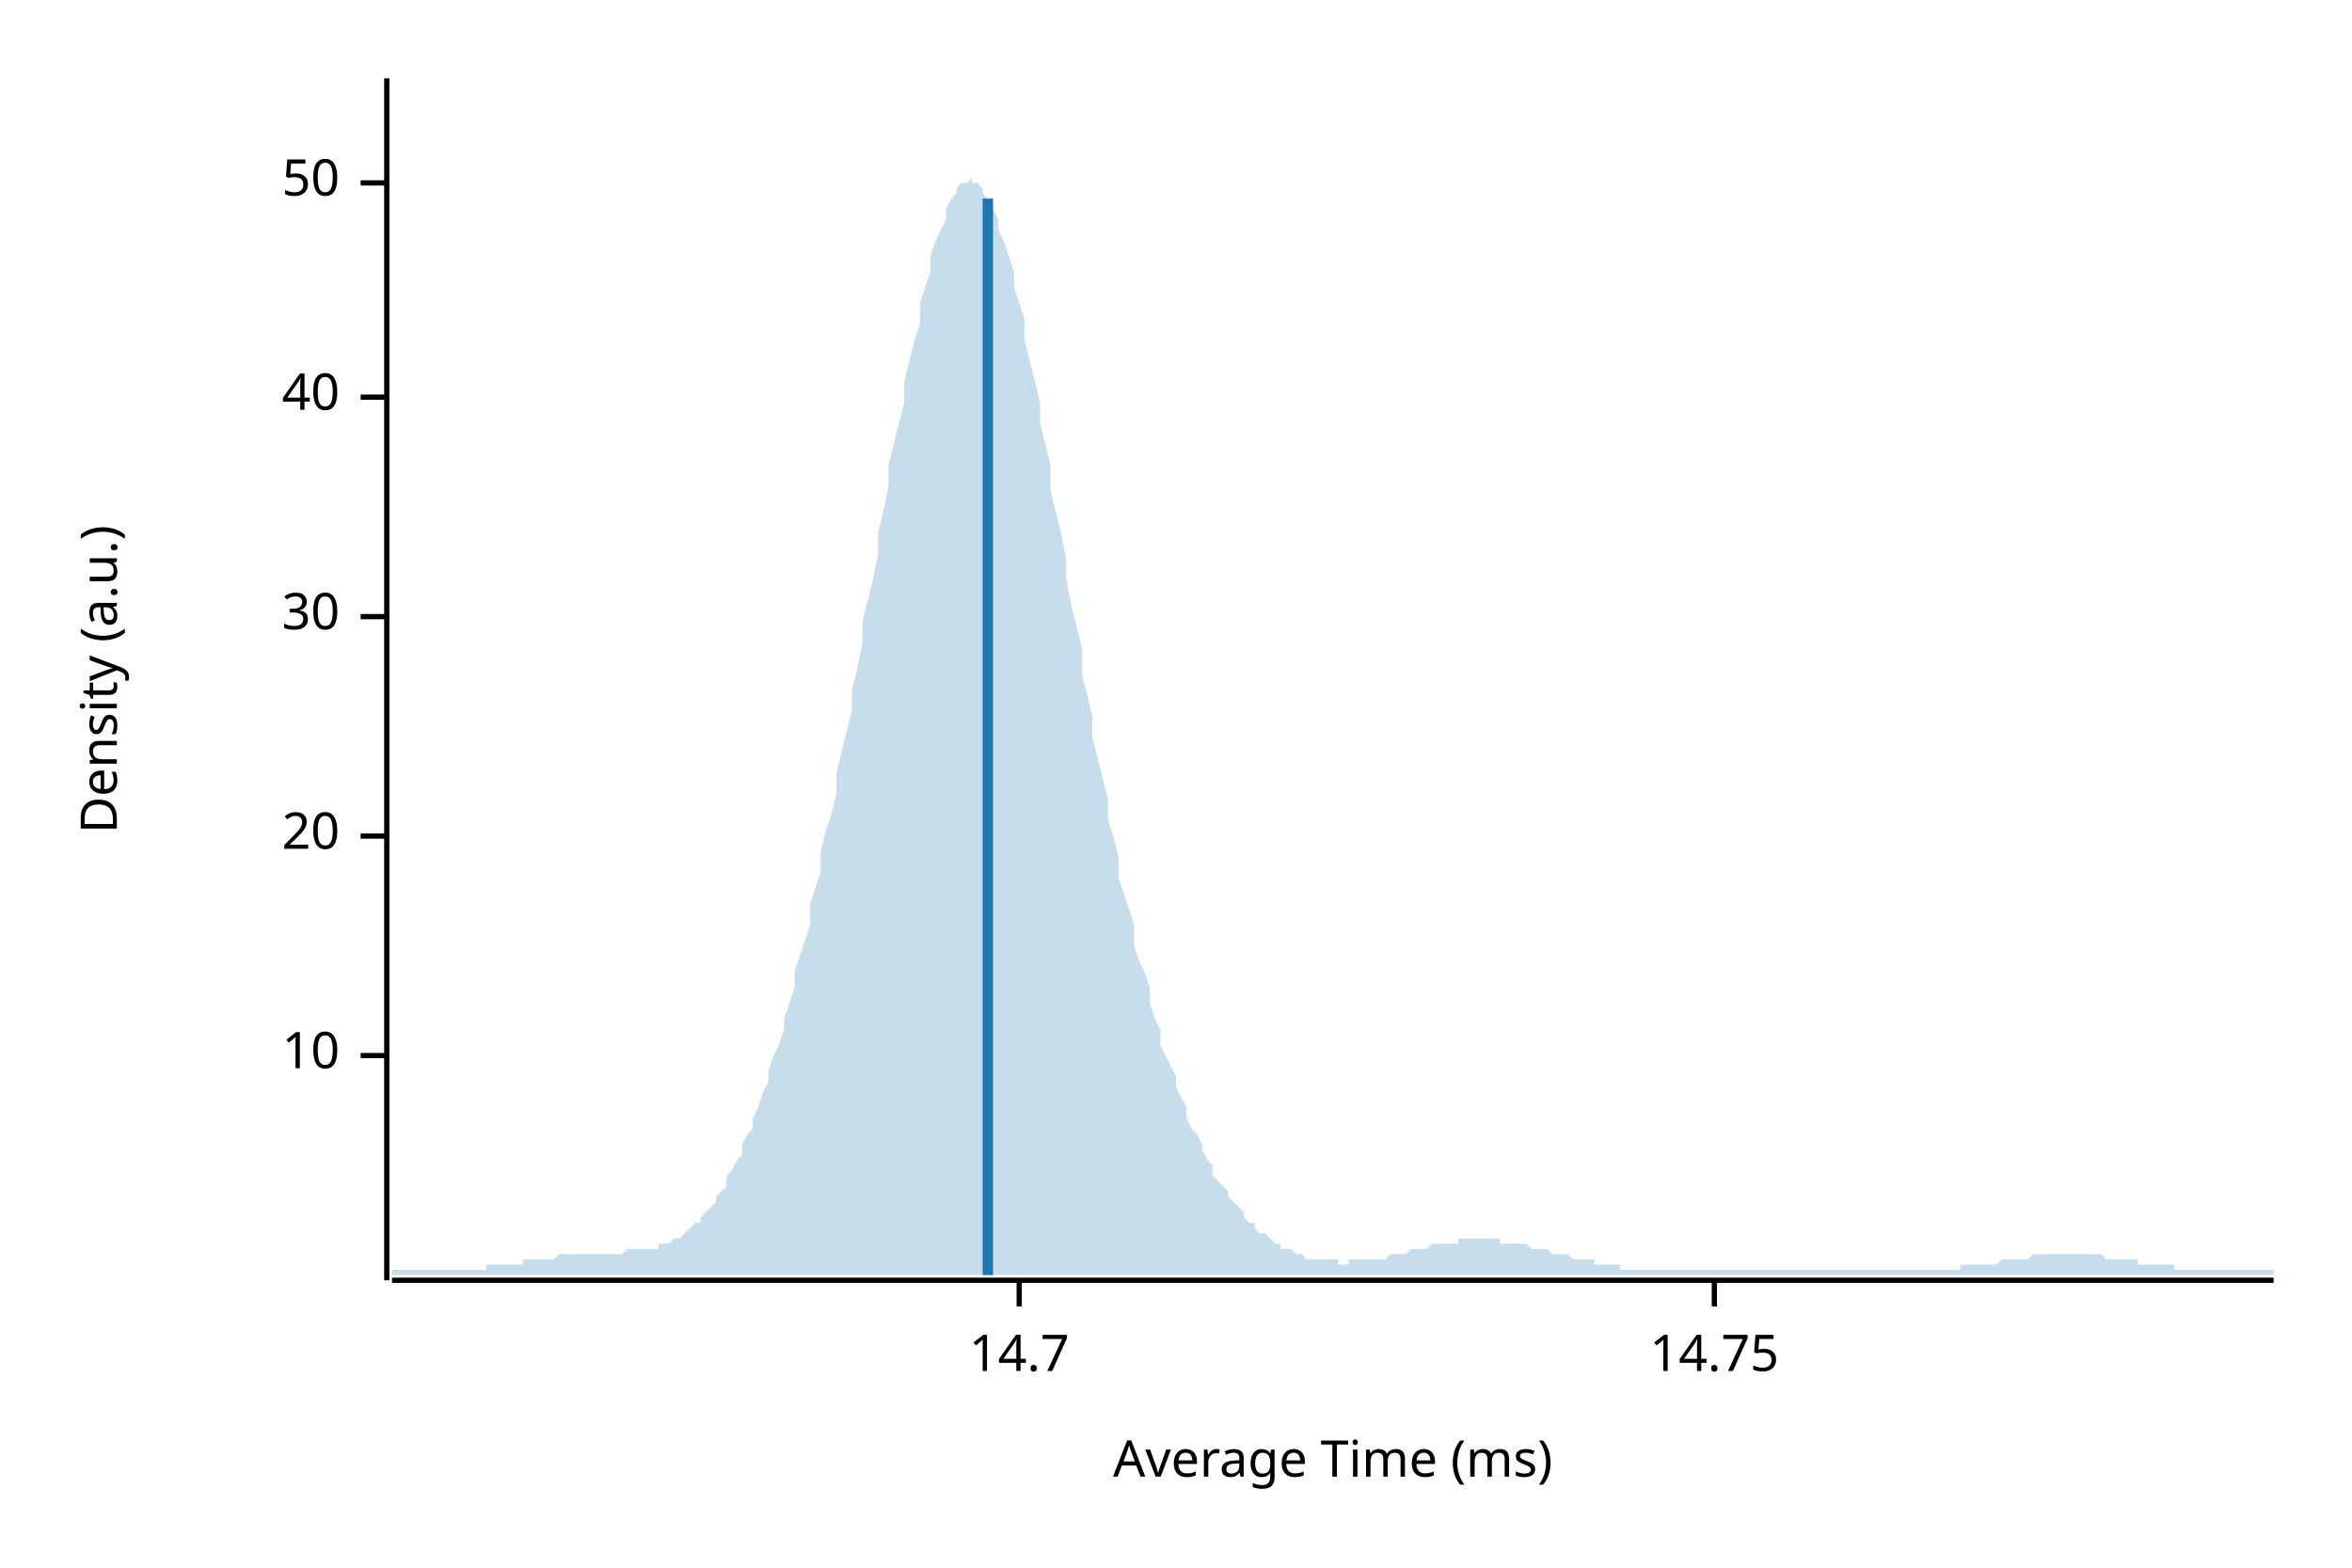
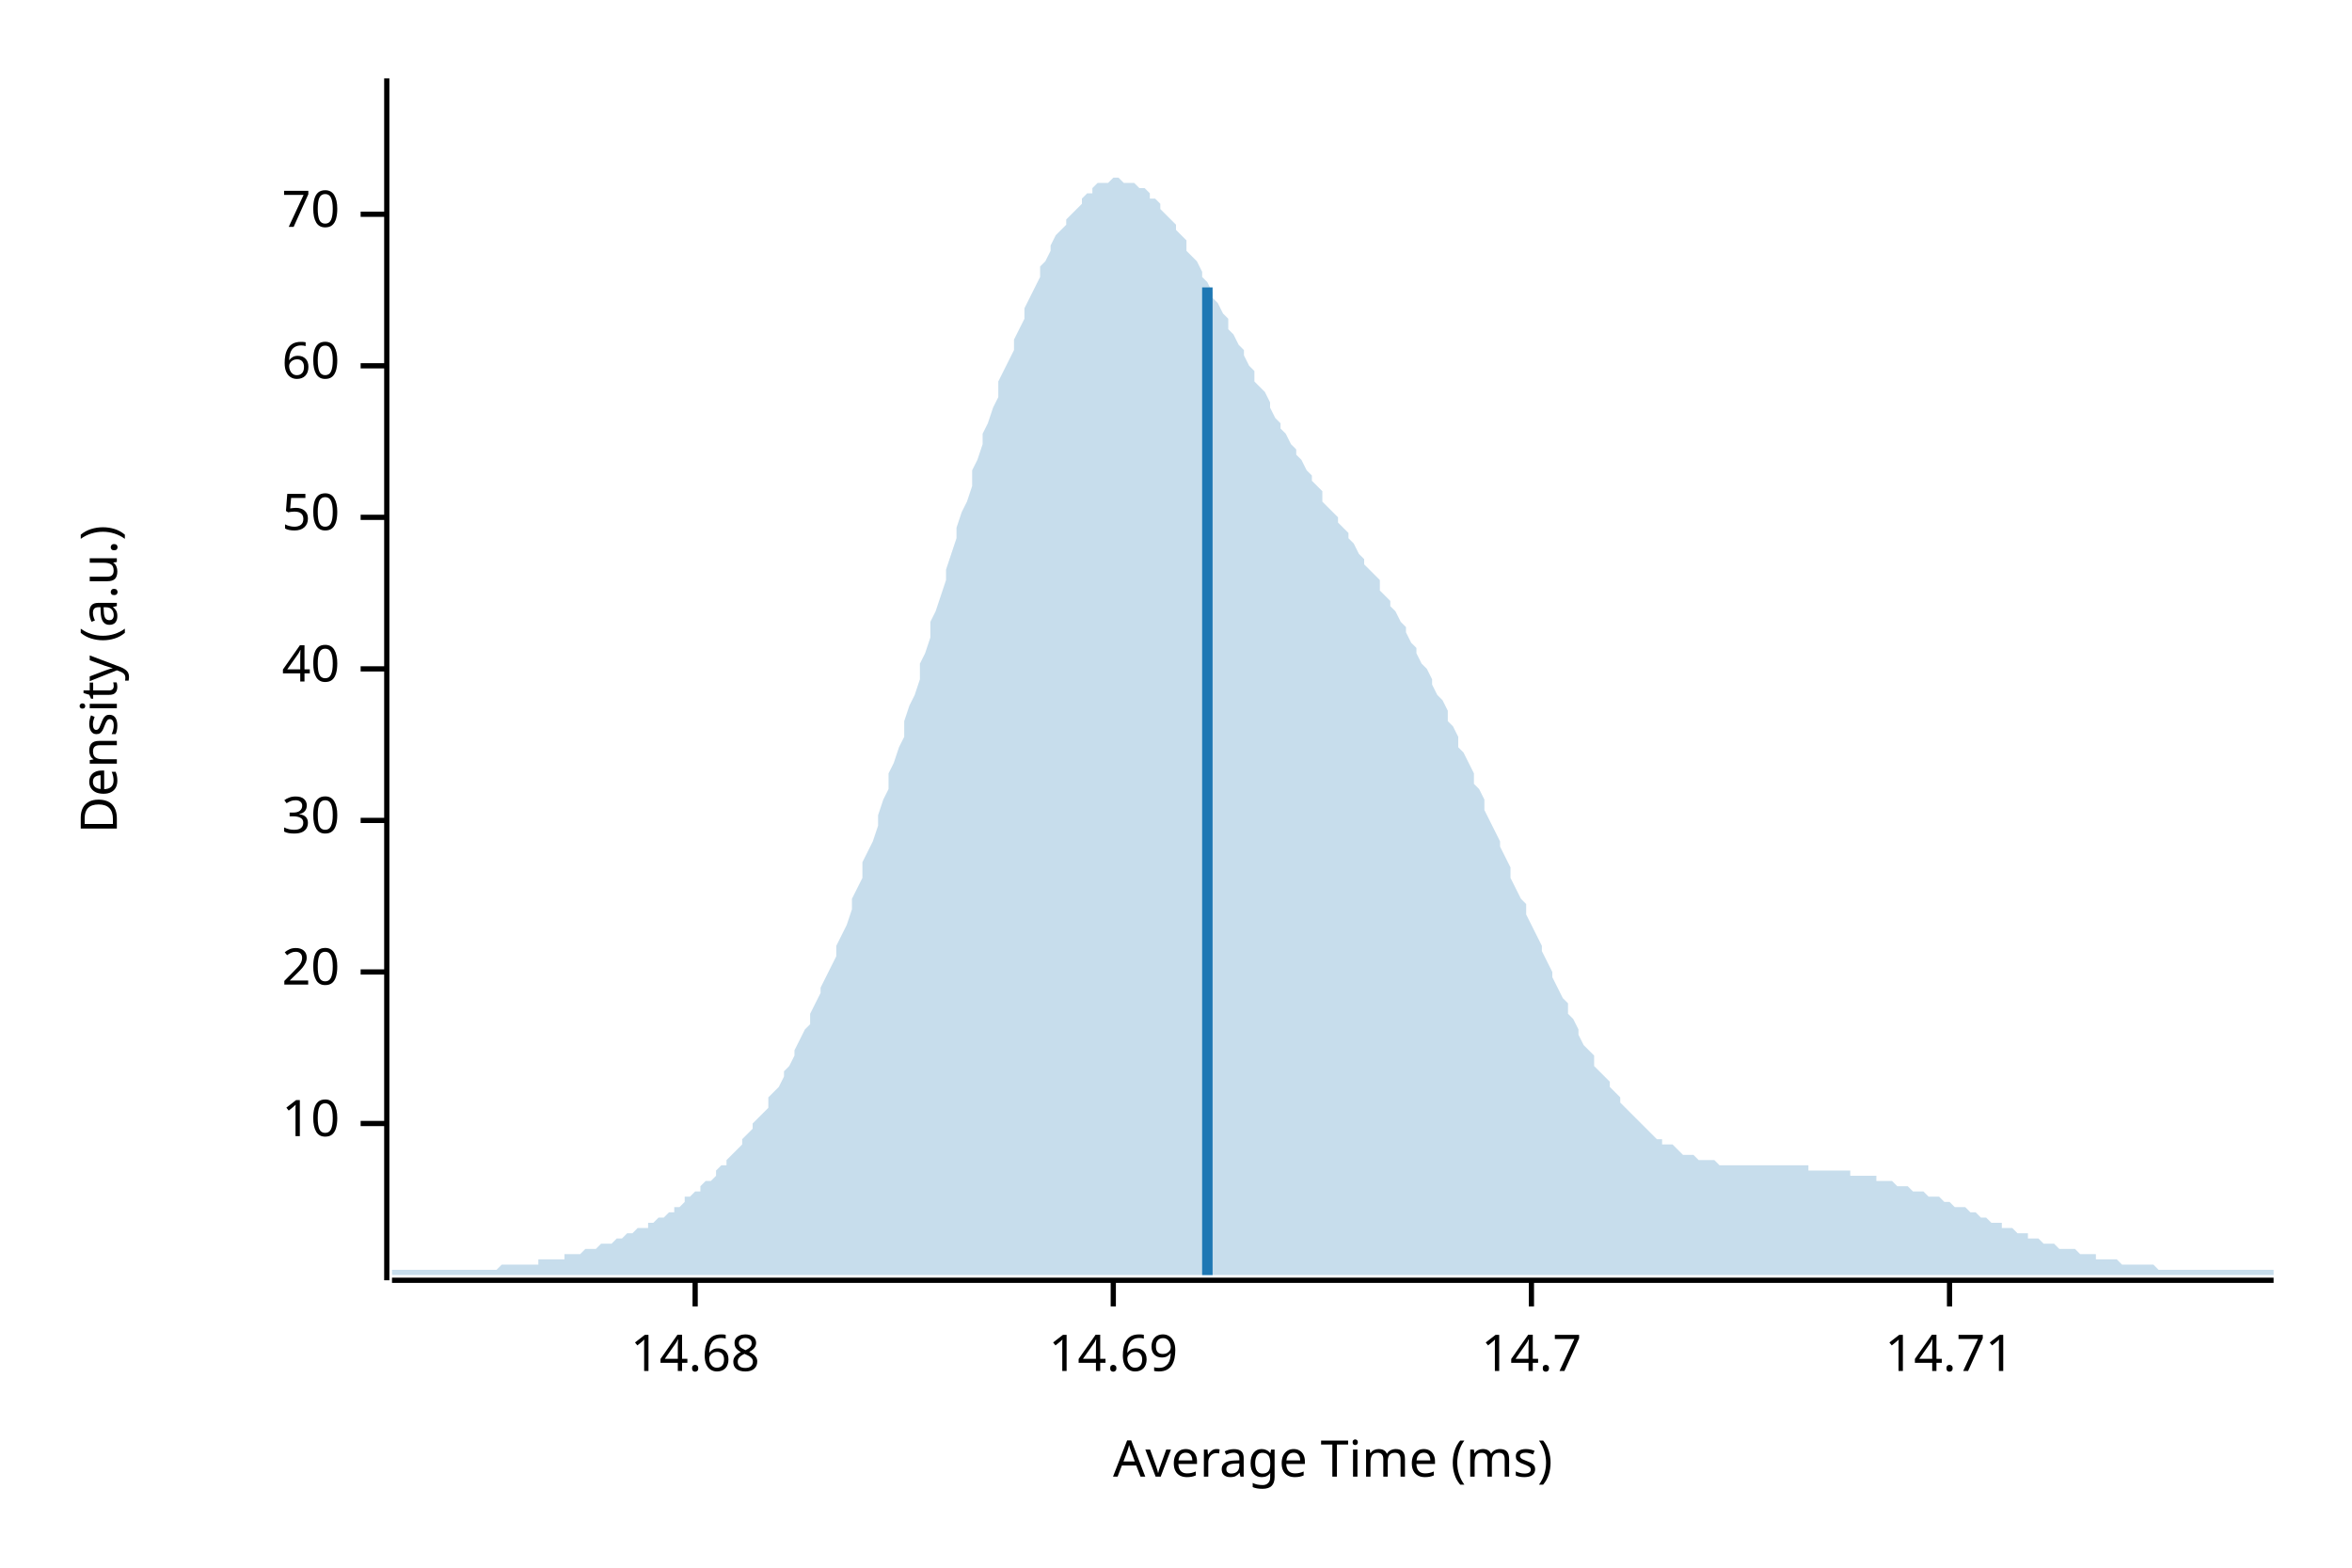
<svg xmlns="http://www.w3.org/2000/svg" width="450" height="300" viewBox="0 0 450 300">
  <text x="15" y="130" dy="0.76em" text-anchor="middle" font-family="sans-serif" font-size="9.677" opacity="1" fill="#000000" transform="rotate(270, 15, 130)">
Density (a.u.)
</text>
  <text x="255" y="285" dy="-0.5ex" text-anchor="middle" font-family="sans-serif" font-size="9.677" opacity="1" fill="#000000">
Average Time (ms)
</text>
  <polyline fill="none" opacity="1" stroke="#000000" stroke-width="1" points="74,15 74,245 " />
-   <text x="65" y="202" dy="0.5ex" text-anchor="end" font-family="sans-serif" font-size="9.677" opacity="1" fill="#000000">
+   <text x="65" y="215" dy="0.5ex" text-anchor="end" font-family="sans-serif" font-size="9.677" opacity="1" fill="#000000">
10
</text>
-   <polyline fill="none" opacity="1" stroke="#000000" stroke-width="1" points="69,202 74,202 " />
-   <text x="65" y="160" dy="0.5ex" text-anchor="end" font-family="sans-serif" font-size="9.677" opacity="1" fill="#000000">
+   <polyline fill="none" opacity="1" stroke="#000000" stroke-width="1" points="69,215 74,215 " />
+   <text x="65" y="186" dy="0.5ex" text-anchor="end" font-family="sans-serif" font-size="9.677" opacity="1" fill="#000000">
20
</text>
-   <polyline fill="none" opacity="1" stroke="#000000" stroke-width="1" points="69,160 74,160 " />
-   <text x="65" y="118" dy="0.5ex" text-anchor="end" font-family="sans-serif" font-size="9.677" opacity="1" fill="#000000">
+   <polyline fill="none" opacity="1" stroke="#000000" stroke-width="1" points="69,186 74,186 " />
+   <text x="65" y="157" dy="0.5ex" text-anchor="end" font-family="sans-serif" font-size="9.677" opacity="1" fill="#000000">
30
</text>
-   <polyline fill="none" opacity="1" stroke="#000000" stroke-width="1" points="69,118 74,118 " />
-   <text x="65" y="76" dy="0.5ex" text-anchor="end" font-family="sans-serif" font-size="9.677" opacity="1" fill="#000000">
+   <polyline fill="none" opacity="1" stroke="#000000" stroke-width="1" points="69,157 74,157 " />
+   <text x="65" y="128" dy="0.5ex" text-anchor="end" font-family="sans-serif" font-size="9.677" opacity="1" fill="#000000">
40
</text>
-   <polyline fill="none" opacity="1" stroke="#000000" stroke-width="1" points="69,76 74,76 " />
-   <text x="65" y="35" dy="0.5ex" text-anchor="end" font-family="sans-serif" font-size="9.677" opacity="1" fill="#000000">
+   <polyline fill="none" opacity="1" stroke="#000000" stroke-width="1" points="69,128 74,128 " />
+   <text x="65" y="99" dy="0.5ex" text-anchor="end" font-family="sans-serif" font-size="9.677" opacity="1" fill="#000000">
50
</text>
-   <polyline fill="none" opacity="1" stroke="#000000" stroke-width="1" points="69,35 74,35 " />
+   <polyline fill="none" opacity="1" stroke="#000000" stroke-width="1" points="69,99 74,99 " />
+   <text x="65" y="70" dy="0.5ex" text-anchor="end" font-family="sans-serif" font-size="9.677" opacity="1" fill="#000000">
+ 60
+ </text>
+   <polyline fill="none" opacity="1" stroke="#000000" stroke-width="1" points="69,70 74,70 " />
+   <text x="65" y="41" dy="0.5ex" text-anchor="end" font-family="sans-serif" font-size="9.677" opacity="1" fill="#000000">
+ 70
+ </text>
+   <polyline fill="none" opacity="1" stroke="#000000" stroke-width="1" points="69,41 74,41 " />
  <polyline fill="none" opacity="1" stroke="#000000" stroke-width="1" points="75,245 435,245 " />
-   <text x="195" y="255" dy="0.76em" text-anchor="middle" font-family="sans-serif" font-size="9.677" opacity="1" fill="#000000">
+   <text x="133" y="255" dy="0.76em" text-anchor="middle" font-family="sans-serif" font-size="9.677" opacity="1" fill="#000000">
+ 14.68
+ </text>
+   <polyline fill="none" opacity="1" stroke="#000000" stroke-width="1" points="133,245 133,250 " />
+   <text x="213" y="255" dy="0.76em" text-anchor="middle" font-family="sans-serif" font-size="9.677" opacity="1" fill="#000000">
+ 14.69
+ </text>
+   <polyline fill="none" opacity="1" stroke="#000000" stroke-width="1" points="213,245 213,250 " />
+   <text x="293" y="255" dy="0.76em" text-anchor="middle" font-family="sans-serif" font-size="9.677" opacity="1" fill="#000000">
14.7
</text>
-   <polyline fill="none" opacity="1" stroke="#000000" stroke-width="1" points="195,245 195,250 " />
-   <text x="328" y="255" dy="0.76em" text-anchor="middle" font-family="sans-serif" font-size="9.677" opacity="1" fill="#000000">
- 14.75
+   <polyline fill="none" opacity="1" stroke="#000000" stroke-width="1" points="293,245 293,250 " />
+   <text x="373" y="255" dy="0.76em" text-anchor="middle" font-family="sans-serif" font-size="9.677" opacity="1" fill="#000000">
+ 14.71
</text>
-   <polyline fill="none" opacity="1" stroke="#000000" stroke-width="1" points="328,245 328,250 " />
-   <polygon opacity="0.25" fill="#1F78B4" points="75,243 75,243 76,243 77,243 77,243 78,243 79,243 80,243 80,243 81,243 82,243 82,243 83,243 84,243 85,243 85,243 86,243 87,243 87,243 88,243 89,243 90,243 90,243 91,243 92,243 93,243 93,242 94,242 95,242 95,242 96,242 97,242 98,242 98,242 99,242 100,242 100,241 101,241 102,241 103,241 103,241 104,241 105,241 106,241 106,241 107,240 108,240 108,240 109,240 110,240 111,240 111,240 112,240 113,240 113,240 114,240 115,240 116,240 116,240 117,240 118,240 119,240 119,240 120,239 121,239 121,239 122,239 123,239 124,239 124,239 125,239 126,239 126,238 127,238 128,238 129,237 129,237 130,237 131,236 131,236 132,235 133,234 134,234 134,233 135,232 136,231 137,230 137,229 138,228 139,227 139,225 140,224 141,222 142,221 142,219 143,217 144,216 144,214 145,212 146,209 147,207 147,205 148,202 149,200 150,197 150,195 151,192 152,189 152,186 153,183 154,180 155,177 155,173 156,170 157,167 157,163 158,159 159,156 160,152 160,148 161,144 162,140 163,136 163,132 164,128 165,123 165,119 166,115 167,111 168,106 168,102 169,98 170,93 170,89 171,85 172,81 173,77 173,73 174,69 175,65 176,62 176,58 177,55 178,52 178,49 179,46 180,44 181,42 181,40 182,38 183,37 183,36 184,35 185,35 186,34 186,35 187,35 188,36 188,37 189,38 190,40 191,42 191,44 192,46 193,49 194,52 194,55 195,58 196,61 196,65 197,69 198,73 199,77 199,81 200,85 201,89 201,94 202,98 203,102 204,107 204,111 205,116 206,120 207,124 207,129 208,133 209,137 209,141 210,145 211,149 212,153 212,157 213,160 214,164 214,168 215,171 216,174 217,177 217,181 218,184 219,186 220,189 220,192 221,195 222,197 222,200 223,202 224,204 225,206 225,208 226,210 227,212 227,214 228,216 229,217 230,219 230,220 231,222 232,223 232,225 233,226 234,227 235,228 235,229 236,230 237,231 238,232 238,233 239,234 240,234 240,235 241,236 242,236 243,237 243,237 244,238 245,238 245,239 246,239 247,239 248,240 248,240 249,240 250,241 251,241 251,241 252,241 253,241 253,241 254,241 255,241 256,241 256,242 257,242 258,242 258,241 259,241 260,241 261,241 261,241 262,241 263,241 264,241 264,241 265,241 266,240 266,240 267,240 268,240 269,240 269,240 270,239 271,239 271,239 272,239 273,239 274,238 274,238 275,238 276,238 277,238 277,238 278,238 279,238 279,237 280,237 281,237 282,237 282,237 283,237 284,237 284,237 285,237 286,237 287,237 287,238 288,238 289,238 289,238 290,238 291,238 292,238 292,238 293,239 294,239 295,239 295,239 296,239 297,240 297,240 298,240 299,240 300,240 300,240 301,241 302,241 302,241 303,241 304,241 305,241 305,242 306,242 307,242 308,242 308,242 309,242 310,242 310,243 311,243 312,243 313,243 313,243 314,243 315,243 315,243 316,243 317,243 318,243 318,243 319,243 320,243 321,243 321,243 322,243 323,243 323,243 324,243 325,243 326,243 326,243 327,243 328,243 328,243 329,243 330,243 331,243 331,243 332,243 333,243 333,243 334,243 335,243 336,243 336,243 337,243 338,243 339,243 339,243 340,243 341,243 341,243 342,243 343,243 344,243 344,243 345,243 346,243 346,243 347,243 348,243 349,243 349,243 350,243 351,243 352,243 352,243 353,243 354,243 354,243 355,243 356,243 357,243 357,243 358,243 359,243 359,243 360,243 361,243 362,243 362,243 363,243 364,243 365,243 365,243 366,243 367,243 367,243 368,243 369,243 370,243 370,243 371,243 372,243 372,243 373,243 374,243 375,243 375,242 376,242 377,242 378,242 378,242 379,242 380,242 380,242 381,242 382,242 383,241 383,241 384,241 385,241 385,241 386,241 387,241 388,241 388,241 389,240 390,240 390,240 391,240 392,240 393,240 393,240 394,240 395,240 396,240 396,240 397,240 398,240 398,240 399,240 400,240 401,240 401,240 402,240 403,241 403,241 404,241 405,241 406,241 406,241 407,241 408,241 409,241 409,242 410,242 411,242 411,242 412,242 413,242 414,242 414,242 415,242 416,242 416,243 417,243 418,243 419,243 419,243 420,243 421,243 422,243 422,243 423,243 424,243 424,243 425,243 426,243 427,243 427,243 428,243 429,243 429,243 430,243 431,243 432,243 432,243 433,243 434,243 435,243 435,244 75,244 " />
-   <polyline fill="none" opacity="1" stroke="#1F78B4" stroke-width="2" points="189,244 189,38 " />
+   <polyline fill="none" opacity="1" stroke="#000000" stroke-width="1" points="373,245 373,250 " />
+   <polygon opacity="0.25" fill="#1F78B4" points="75,243 75,243 76,243 77,243 77,243 78,243 79,243 80,243 80,243 81,243 82,243 82,243 83,243 84,243 85,243 85,243 86,243 87,243 87,243 88,243 89,243 90,243 90,243 91,243 92,243 93,243 93,243 94,243 95,243 95,243 96,242 97,242 98,242 98,242 99,242 100,242 100,242 101,242 102,242 103,242 103,241 104,241 105,241 106,241 106,241 107,241 108,241 108,240 109,240 110,240 111,240 111,240 112,239 113,239 113,239 114,239 115,238 116,238 116,238 117,238 118,237 119,237 119,237 120,236 121,236 121,236 122,235 123,235 124,235 124,234 125,234 126,233 126,233 127,233 128,232 129,232 129,231 130,231 131,230 131,229 132,229 133,228 134,228 134,227 135,226 136,226 137,225 137,224 138,223 139,223 139,222 140,221 141,220 142,219 142,218 143,217 144,216 144,215 145,214 146,213 147,212 147,210 148,209 149,208 150,206 150,205 151,204 152,202 152,201 153,199 154,197 155,196 155,194 156,192 157,190 157,189 158,187 159,185 160,183 160,181 161,179 162,177 163,174 163,172 164,170 165,168 165,165 166,163 167,161 168,158 168,156 169,153 170,151 170,148 171,146 172,143 173,141 173,138 174,135 175,133 176,130 176,127 177,125 178,122 178,119 179,117 180,114 181,111 181,109 182,106 183,103 183,101 184,98 185,96 186,93 186,90 187,88 188,85 188,83 189,81 190,78 191,76 191,73 192,71 193,69 194,67 194,65 195,63 196,61 196,59 197,57 198,55 199,53 199,51 200,50 201,48 201,47 202,45 203,44 204,43 204,42 205,41 206,40 207,39 207,38 208,37 209,37 209,36 210,35 211,35 212,35 212,35 213,34 214,34 214,34 215,35 216,35 217,35 217,35 218,36 219,36 220,37 220,38 221,38 222,39 222,40 223,41 224,42 225,43 225,44 226,45 227,46 227,48 228,49 229,50 230,52 230,53 231,54 232,56 232,57 233,58 234,60 235,61 235,63 236,64 237,66 238,67 238,68 239,70 240,71 240,73 241,74 242,75 243,77 243,78 244,80 245,81 245,82 246,83 247,85 248,86 248,87 249,88 250,90 251,91 251,92 252,93 253,94 253,96 254,97 255,98 256,99 256,100 257,101 258,102 258,103 259,104 260,106 261,107 261,108 262,109 263,110 264,111 264,113 265,114 266,115 266,116 267,117 268,119 269,120 269,121 270,123 271,124 271,125 272,127 273,128 274,130 274,131 275,133 276,134 277,136 277,138 278,139 279,141 279,143 280,144 281,146 282,148 282,150 283,151 284,153 284,155 285,157 286,159 287,161 287,162 288,164 289,166 289,168 290,170 291,172 292,173 292,175 293,177 294,179 295,181 295,182 296,184 297,186 297,187 298,189 299,191 300,192 300,194 301,195 302,197 302,198 303,200 304,201 305,202 305,204 306,205 307,206 308,207 308,208 309,209 310,210 310,211 311,212 312,213 313,214 313,214 314,215 315,216 315,216 316,217 317,218 318,218 318,219 319,219 320,219 321,220 321,220 322,221 323,221 323,221 324,221 325,222 326,222 326,222 327,222 328,222 328,222 329,223 330,223 331,223 331,223 332,223 333,223 333,223 334,223 335,223 336,223 336,223 337,223 338,223 339,223 339,223 340,223 341,223 341,223 342,223 343,223 344,223 344,223 345,223 346,223 346,224 347,224 348,224 349,224 349,224 350,224 351,224 352,224 352,224 353,224 354,224 354,225 355,225 356,225 357,225 357,225 358,225 359,225 359,226 360,226 361,226 362,226 362,226 363,227 364,227 365,227 365,227 366,228 367,228 367,228 368,228 369,229 370,229 370,229 371,229 372,230 372,230 373,230 374,231 375,231 375,231 376,231 377,232 378,232 378,232 379,233 380,233 380,233 381,234 382,234 383,234 383,235 384,235 385,235 385,235 386,236 387,236 388,236 388,237 389,237 390,237 390,237 391,238 392,238 393,238 393,238 394,239 395,239 396,239 396,239 397,239 398,240 398,240 399,240 400,240 401,240 401,241 402,241 403,241 403,241 404,241 405,241 406,242 406,242 407,242 408,242 409,242 409,242 410,242 411,242 411,242 412,242 413,243 414,243 414,243 415,243 416,243 416,243 417,243 418,243 419,243 419,243 420,243 421,243 422,243 422,243 423,243 424,243 424,243 425,243 426,243 427,243 427,243 428,243 429,243 429,243 430,243 431,243 432,243 432,243 433,243 434,243 435,243 435,244 75,244 " />
+   <polyline fill="none" opacity="1" stroke="#1F78B4" stroke-width="2" points="231,244 231,55 " />
</svg>
